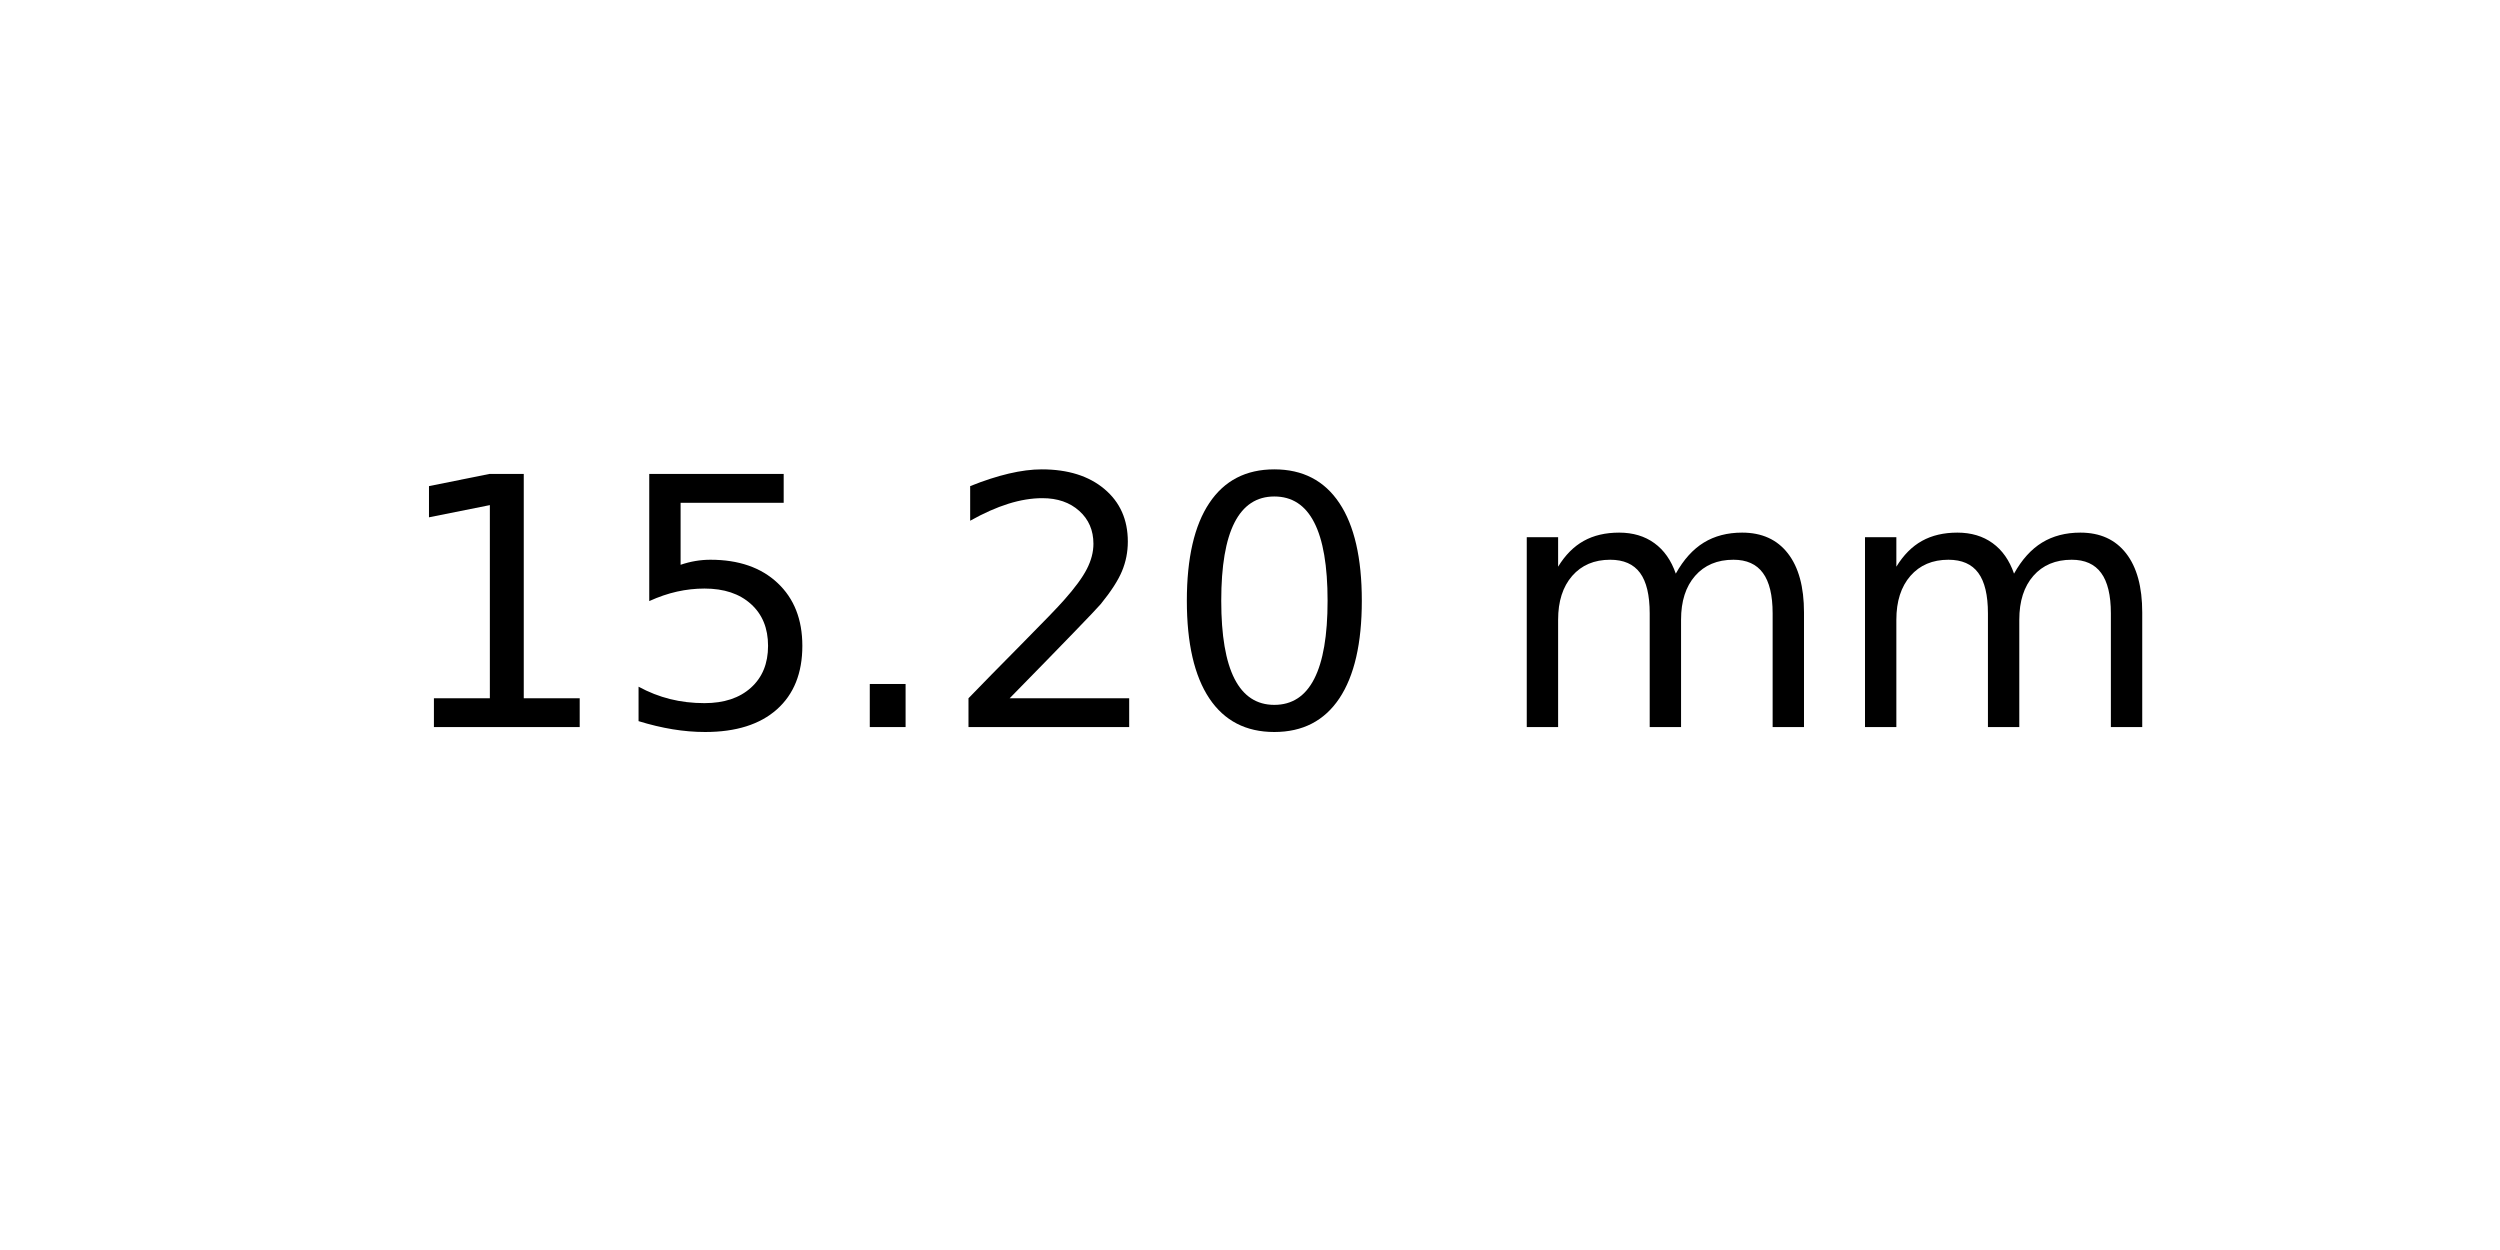
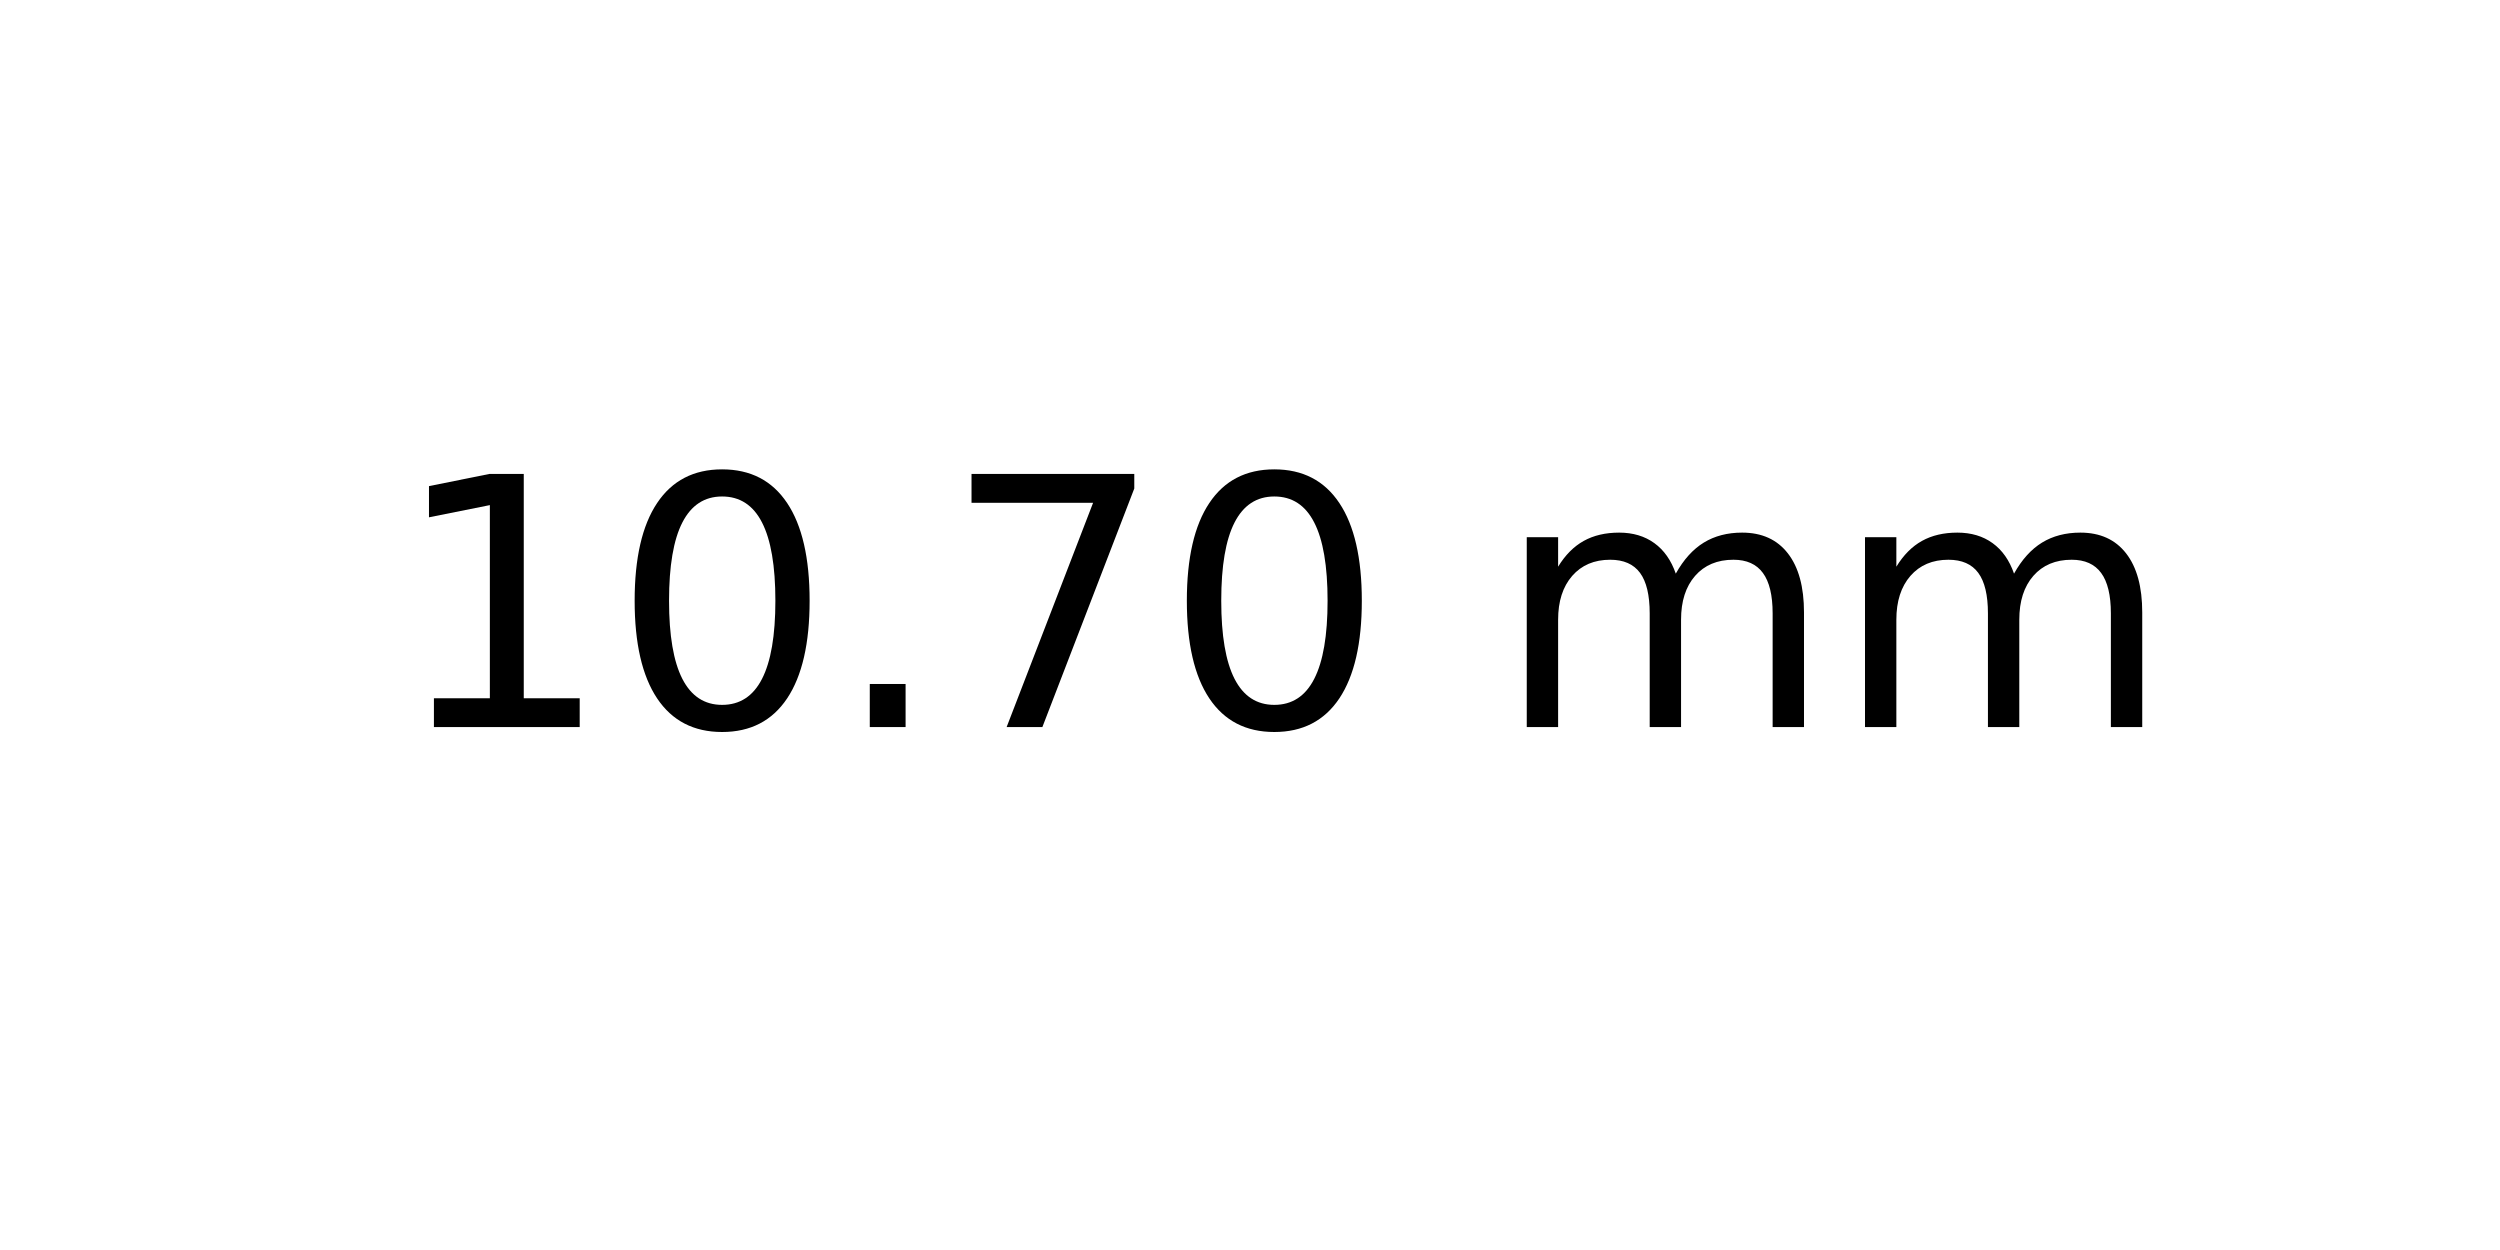
<svg xmlns="http://www.w3.org/2000/svg" xmlns:xlink="http://www.w3.org/1999/xlink" width="72pt" height="36pt" viewBox="0 0 72 36" version="1.1">
  <defs>
    <style type="text/css">*{stroke-linejoin: round; stroke-linecap: butt}</style>
  </defs>
  <g id="figure_1">
    <g id="axes_1">
      <g id="text_1">
        <g transform="translate(11.25625 20.93937) scale(0.1 -0.1)">
          <defs>
            <path id="DejaVuSans-31" d="M 794 531  L 1825 531  L 1825 4091  L 703 3866  L 703 4441  L 1819 4666  L 2450 4666  L 2450 531  L 3481 531  L 3481 0  L 794 0  L 794 531  z " transform="scale(0.015625)" />
-             <path id="DejaVuSans-35" d="M 691 4666  L 3169 4666  L 3169 4134  L 1269 4134  L 1269 2991  Q 1406 3038 1543 3061  Q 1681 3084 1819 3084  Q 2600 3084 3056 2656  Q 3513 2228 3513 1497  Q 3513 744 3044 326  Q 2575 -91 1722 -91  Q 1428 -91 1123 -41  Q 819 9 494 109  L 494 744  Q 775 591 1075 516  Q 1375 441 1709 441  Q 2250 441 2565 725  Q 2881 1009 2881 1497  Q 2881 1984 2565 2268  Q 2250 2553 1709 2553  Q 1456 2553 1204 2497  Q 953 2441 691 2322  L 691 4666  z " transform="scale(0.015625)" />
+             <path id="DejaVuSans-30" d="M 2034 4250  Q 1547 4250 1301 3770  Q 1056 3291 1056 2328  Q 1056 1369 1301 889  Q 1547 409 2034 409  Q 2525 409 2770 889  Q 3016 1369 3016 2328  Q 3016 3291 2770 3770  Q 2525 4250 2034 4250  z M 2034 4750  Q 2819 4750 3233 4129  Q 3647 3509 3647 2328  Q 3647 1150 3233 529  Q 2819 -91 2034 -91  Q 1250 -91 836 529  Q 422 1150 422 2328  Q 422 3509 836 4129  Q 1250 4750 2034 4750  z " transform="scale(0.015625)" />
            <path id="DejaVuSans-2e" d="M 684 794  L 1344 794  L 1344 0  L 684 0  L 684 794  z " transform="scale(0.015625)" />
-             <path id="DejaVuSans-32" d="M 1228 531  L 3431 531  L 3431 0  L 469 0  L 469 531  Q 828 903 1448 1529  Q 2069 2156 2228 2338  Q 2531 2678 2651 2914  Q 2772 3150 2772 3378  Q 2772 3750 2511 3984  Q 2250 4219 1831 4219  Q 1534 4219 1204 4116  Q 875 4013 500 3803  L 500 4441  Q 881 4594 1212 4672  Q 1544 4750 1819 4750  Q 2544 4750 2975 4387  Q 3406 4025 3406 3419  Q 3406 3131 3298 2873  Q 3191 2616 2906 2266  Q 2828 2175 2409 1742  Q 1991 1309 1228 531  z " transform="scale(0.015625)" />
-             <path id="DejaVuSans-30" d="M 2034 4250  Q 1547 4250 1301 3770  Q 1056 3291 1056 2328  Q 1056 1369 1301 889  Q 1547 409 2034 409  Q 2525 409 2770 889  Q 3016 1369 3016 2328  Q 3016 3291 2770 3770  Q 2525 4250 2034 4250  z M 2034 4750  Q 2819 4750 3233 4129  Q 3647 3509 3647 2328  Q 3647 1150 3233 529  Q 2819 -91 2034 -91  Q 1250 -91 836 529  Q 422 1150 422 2328  Q 422 3509 836 4129  Q 1250 4750 2034 4750  z " transform="scale(0.015625)" />
+             <path id="DejaVuSans-37" d="M 525 4666  L 3525 4666  L 3525 4397  L 1831 0  L 1172 0  L 2766 4134  L 525 4134  L 525 4666  z " transform="scale(0.015625)" />
            <path id="DejaVuSans-20" transform="scale(0.015625)" />
            <path id="DejaVuSans-6d" d="M 3328 2828  Q 3544 3216 3844 3400  Q 4144 3584 4550 3584  Q 5097 3584 5394 3201  Q 5691 2819 5691 2113  L 5691 0  L 5113 0  L 5113 2094  Q 5113 2597 4934 2840  Q 4756 3084 4391 3084  Q 3944 3084 3684 2787  Q 3425 2491 3425 1978  L 3425 0  L 2847 0  L 2847 2094  Q 2847 2600 2669 2842  Q 2491 3084 2119 3084  Q 1678 3084 1418 2786  Q 1159 2488 1159 1978  L 1159 0  L 581 0  L 581 3500  L 1159 3500  L 1159 2956  Q 1356 3278 1631 3431  Q 1906 3584 2284 3584  Q 2666 3584 2933 3390  Q 3200 3197 3328 2828  z " transform="scale(0.015625)" />
          </defs>
          <use xlink:href="#DejaVuSans-31" />
-           <use xlink:href="#DejaVuSans-35" x="63.623" />
+           <use xlink:href="#DejaVuSans-30" x="63.623" />
          <use xlink:href="#DejaVuSans-2e" x="127.246" />
-           <use xlink:href="#DejaVuSans-32" x="159.033" />
+           <use xlink:href="#DejaVuSans-37" x="159.033" />
          <use xlink:href="#DejaVuSans-30" x="222.656" />
          <use xlink:href="#DejaVuSans-20" x="286.279" />
          <use xlink:href="#DejaVuSans-6d" x="318.066" />
          <use xlink:href="#DejaVuSans-6d" x="415.479" />
        </g>
      </g>
    </g>
  </g>
</svg>
